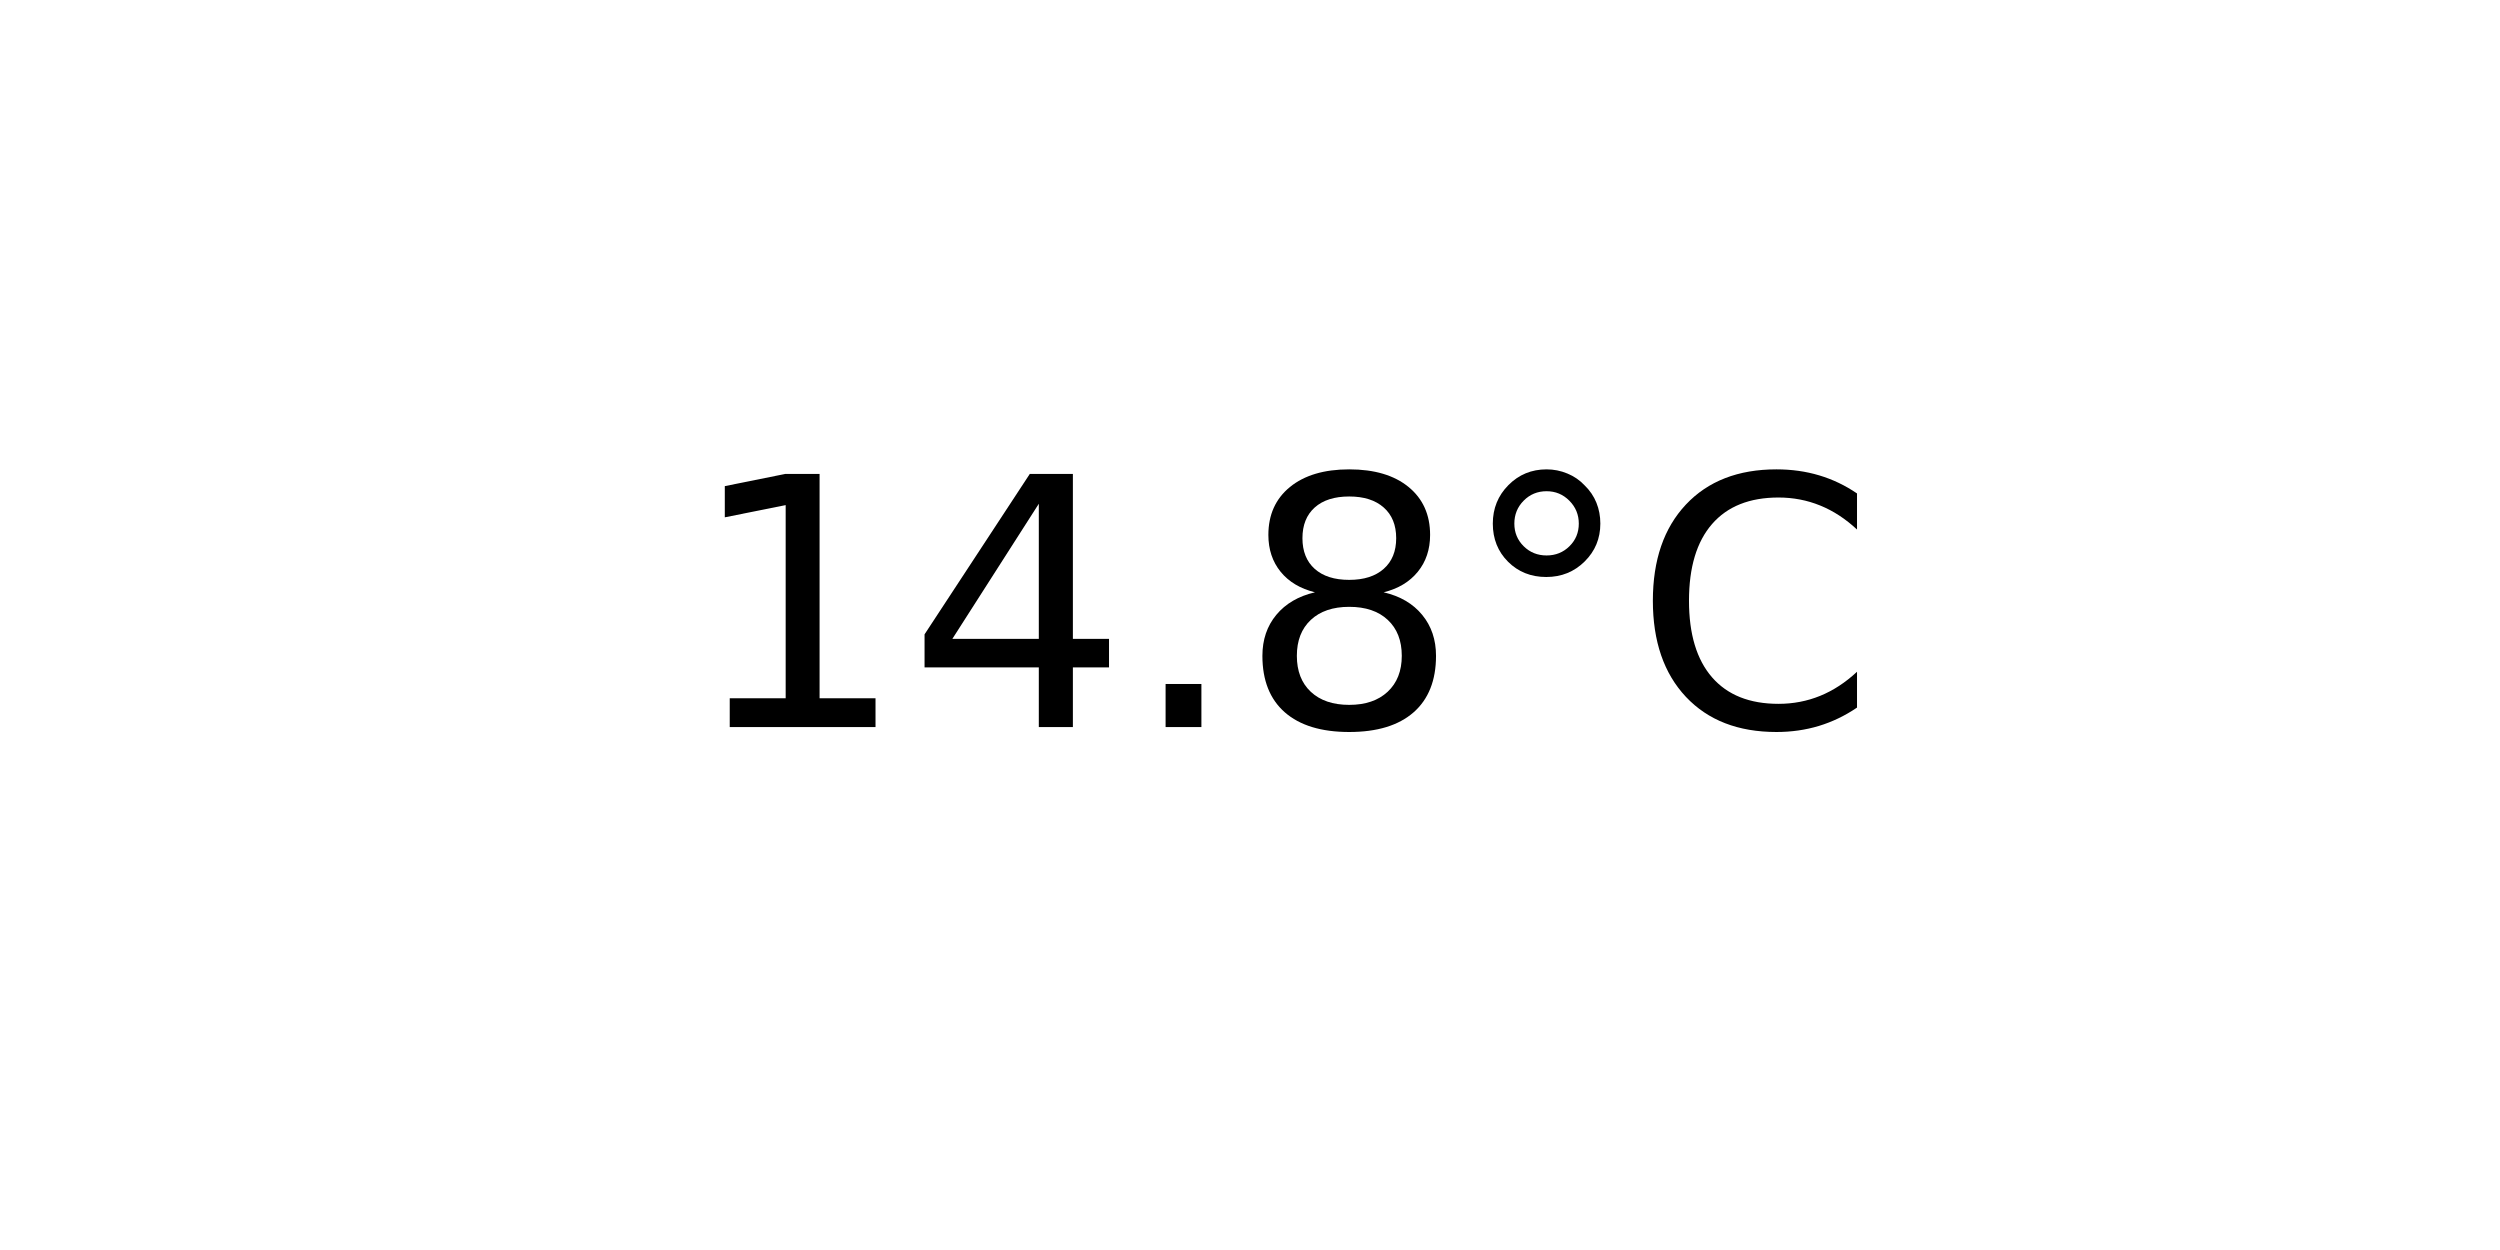
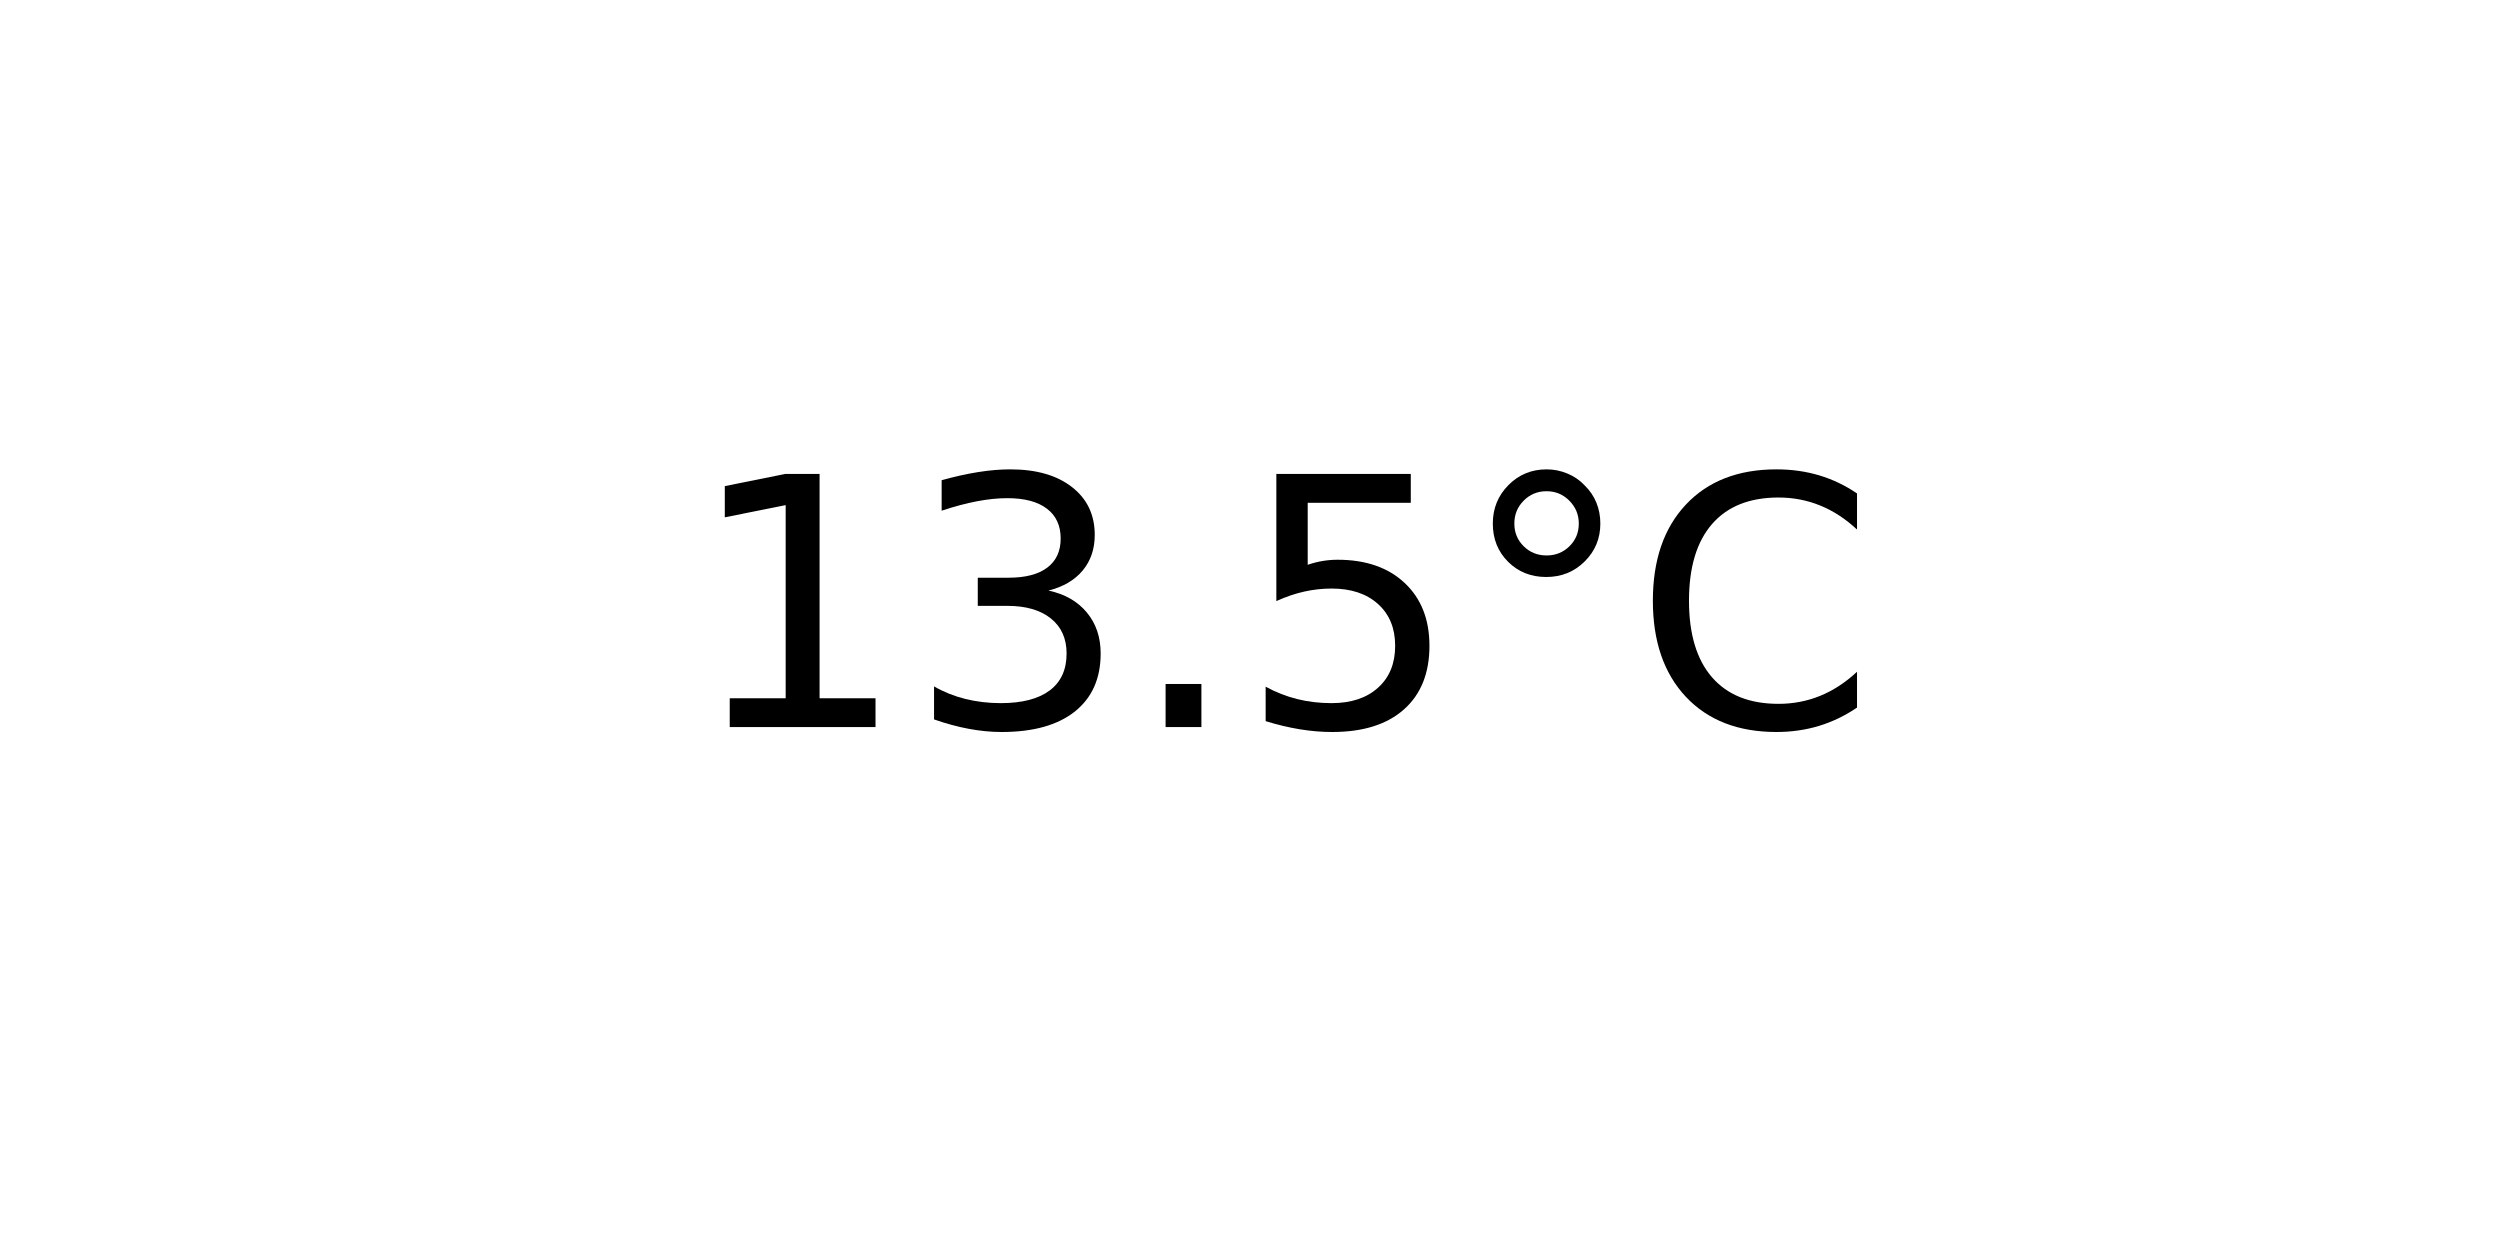
<svg xmlns="http://www.w3.org/2000/svg" xmlns:xlink="http://www.w3.org/1999/xlink" width="72pt" height="36pt" viewBox="0 0 72 36" version="1.1">
  <defs>
    <style type="text/css">*{stroke-linejoin: round; stroke-linecap: butt}</style>
  </defs>
  <g id="figure_1">
    <g id="axes_1">
      <g id="text_1">
        <g transform="translate(19.77578 20.93937) scale(0.1 -0.1)">
          <defs>
            <path id="DejaVuSans-31" d="M 794 531  L 1825 531  L 1825 4091  L 703 3866  L 703 4441  L 1819 4666  L 2450 4666  L 2450 531  L 3481 531  L 3481 0  L 794 0  L 794 531  z " transform="scale(0.015625)" />
-             <path id="DejaVuSans-34" d="M 2419 4116  L 825 1625  L 2419 1625  L 2419 4116  z M 2253 4666  L 3047 4666  L 3047 1625  L 3713 1625  L 3713 1100  L 3047 1100  L 3047 0  L 2419 0  L 2419 1100  L 313 1100  L 313 1709  L 2253 4666  z " transform="scale(0.015625)" />
+             <path id="DejaVuSans-33" d="M 2597 2516  Q 3050 2419 3304 2112  Q 3559 1806 3559 1356  Q 3559 666 3084 287  Q 2609 -91 1734 -91  Q 1441 -91 1130 -33  Q 819 25 488 141  L 488 750  Q 750 597 1062 519  Q 1375 441 1716 441  Q 2309 441 2620 675  Q 2931 909 2931 1356  Q 2931 1769 2642 2001  Q 2353 2234 1838 2234  L 1294 2234  L 1294 2753  L 1863 2753  Q 2328 2753 2575 2939  Q 2822 3125 2822 3475  Q 2822 3834 2567 4026  Q 2313 4219 1838 4219  Q 1578 4219 1281 4162  Q 984 4106 628 3988  L 628 4550  Q 988 4650 1302 4700  Q 1616 4750 1894 4750  Q 2613 4750 3031 4423  Q 3450 4097 3450 3541  Q 3450 3153 3228 2886  Q 3006 2619 2597 2516  z " transform="scale(0.015625)" />
            <path id="DejaVuSans-2e" d="M 684 794  L 1344 794  L 1344 0  L 684 0  L 684 794  z " transform="scale(0.015625)" />
-             <path id="DejaVuSans-38" d="M 2034 2216  Q 1584 2216 1326 1975  Q 1069 1734 1069 1313  Q 1069 891 1326 650  Q 1584 409 2034 409  Q 2484 409 2743 651  Q 3003 894 3003 1313  Q 3003 1734 2745 1975  Q 2488 2216 2034 2216  z M 1403 2484  Q 997 2584 770 2862  Q 544 3141 544 3541  Q 544 4100 942 4425  Q 1341 4750 2034 4750  Q 2731 4750 3128 4425  Q 3525 4100 3525 3541  Q 3525 3141 3298 2862  Q 3072 2584 2669 2484  Q 3125 2378 3379 2068  Q 3634 1759 3634 1313  Q 3634 634 3220 271  Q 2806 -91 2034 -91  Q 1263 -91 848 271  Q 434 634 434 1313  Q 434 1759 690 2068  Q 947 2378 1403 2484  z M 1172 3481  Q 1172 3119 1398 2916  Q 1625 2713 2034 2713  Q 2441 2713 2670 2916  Q 2900 3119 2900 3481  Q 2900 3844 2670 4047  Q 2441 4250 2034 4250  Q 1625 4250 1398 4047  Q 1172 3844 1172 3481  z " transform="scale(0.015625)" />
+             <path id="DejaVuSans-35" d="M 691 4666  L 3169 4666  L 3169 4134  L 1269 4134  L 1269 2991  Q 1406 3038 1543 3061  Q 1681 3084 1819 3084  Q 2600 3084 3056 2656  Q 3513 2228 3513 1497  Q 3513 744 3044 326  Q 2575 -91 1722 -91  Q 1428 -91 1123 -41  Q 819 9 494 109  L 494 744  Q 775 591 1075 516  Q 1375 441 1709 441  Q 2250 441 2565 725  Q 2881 1009 2881 1497  Q 2881 1984 2565 2268  Q 2250 2553 1709 2553  Q 1456 2553 1204 2497  Q 953 2441 691 2322  L 691 4666  z " transform="scale(0.015625)" />
            <path id="DejaVuSans-b0" d="M 1600 4347  Q 1350 4347 1178 4173  Q 1006 4000 1006 3750  Q 1006 3503 1178 3333  Q 1350 3163 1600 3163  Q 1850 3163 2022 3333  Q 2194 3503 2194 3750  Q 2194 3997 2020 4172  Q 1847 4347 1600 4347  z M 1600 4750  Q 1800 4750 1984 4673  Q 2169 4597 2303 4453  Q 2447 4313 2519 4134  Q 2591 3956 2591 3750  Q 2591 3338 2302 3052  Q 2013 2766 1594 2766  Q 1172 2766 890 3047  Q 609 3328 609 3750  Q 609 4169 896 4459  Q 1184 4750 1600 4750  z " transform="scale(0.015625)" />
            <path id="DejaVuSans-43" d="M 4122 4306  L 4122 3641  Q 3803 3938 3442 4084  Q 3081 4231 2675 4231  Q 1875 4231 1450 3742  Q 1025 3253 1025 2328  Q 1025 1406 1450 917  Q 1875 428 2675 428  Q 3081 428 3442 575  Q 3803 722 4122 1019  L 4122 359  Q 3791 134 3420 21  Q 3050 -91 2638 -91  Q 1578 -91 968 557  Q 359 1206 359 2328  Q 359 3453 968 4101  Q 1578 4750 2638 4750  Q 3056 4750 3426 4639  Q 3797 4528 4122 4306  z " transform="scale(0.015625)" />
          </defs>
          <use xlink:href="#DejaVuSans-31" />
-           <use xlink:href="#DejaVuSans-34" x="63.623" />
+           <use xlink:href="#DejaVuSans-33" x="63.623" />
          <use xlink:href="#DejaVuSans-2e" x="127.246" />
-           <use xlink:href="#DejaVuSans-38" x="159.033" />
+           <use xlink:href="#DejaVuSans-35" x="159.033" />
          <use xlink:href="#DejaVuSans-b0" x="222.656" />
          <use xlink:href="#DejaVuSans-43" x="272.656" />
        </g>
      </g>
    </g>
  </g>
</svg>
